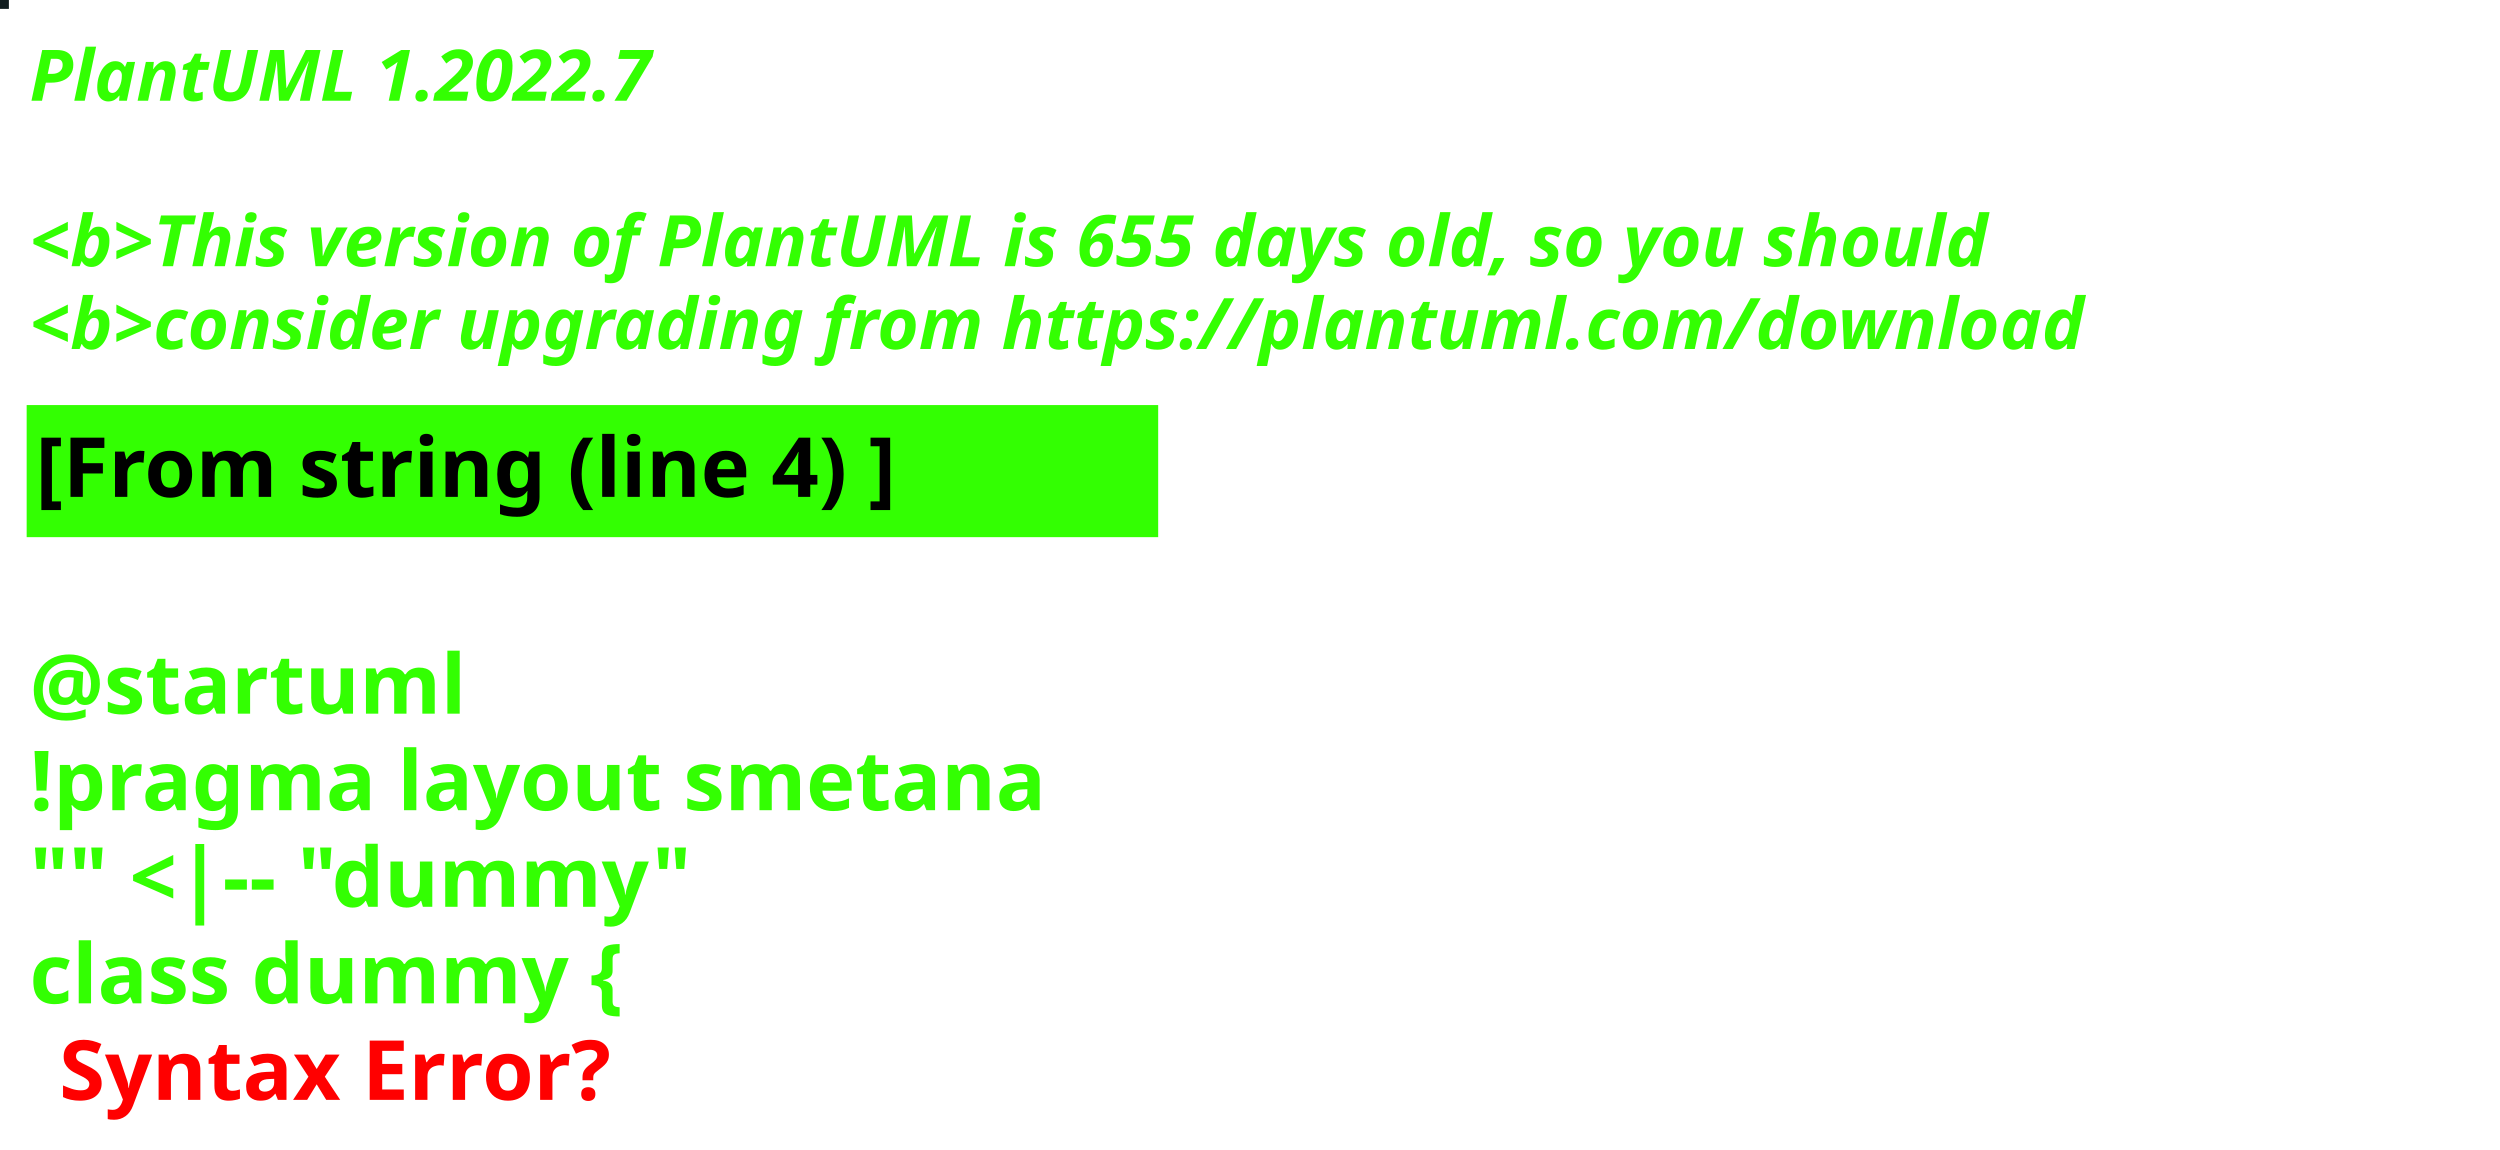
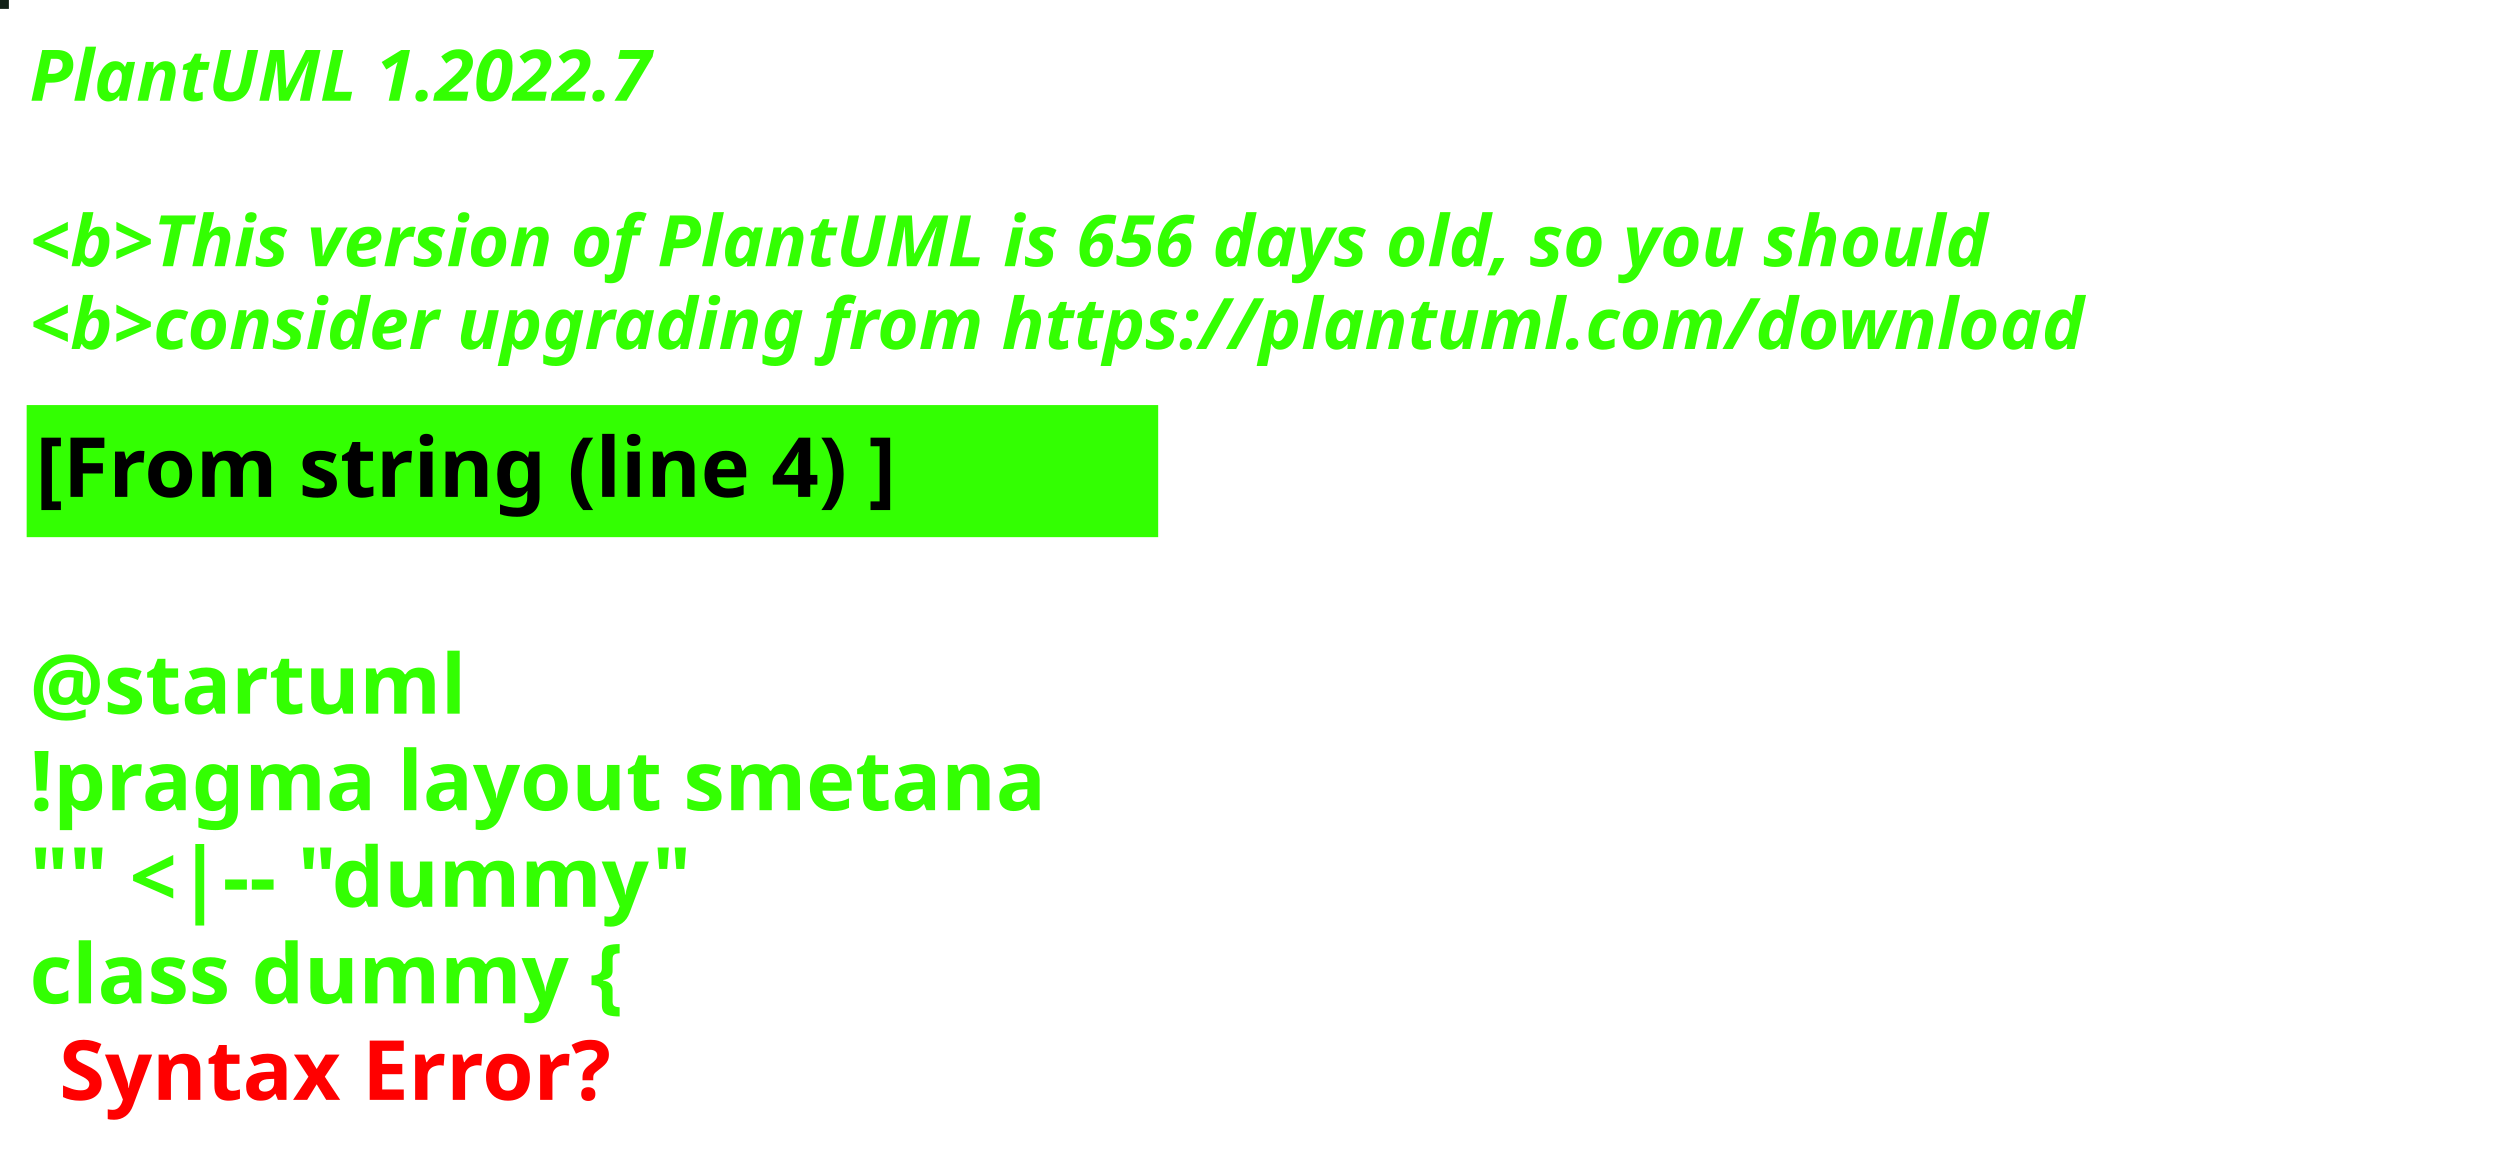
<svg xmlns="http://www.w3.org/2000/svg" contentStyleType="text/css" height="194px" preserveAspectRatio="none" style="width:422px;height:194px;background:#000000;" version="1.1" viewBox="0 0 422 194" width="422px" zoomAndPan="magnify">
  <defs />
  <g>
-     <rect fill="#111D1F" height="1" style="stroke:#111D1F;stroke-width:1.0;" width="1" x="0" y="0" />
+     <rect fill="#122117" height="1" style="stroke:#122117;stroke-width:1.0;" width="1" x="0" y="0" />
    <text fill="#33FF02" font-family="sans-serif" font-size="12" font-style="italic" font-weight="bold" lengthAdjust="spacing" textLength="127" x="5" y="17">PlantUML 1.2022.7</text>
    <text fill="#33FF02" font-family="sans-serif" font-size="12" font-style="italic" font-weight="bold" lengthAdjust="spacing" textLength="4" x="5" y="30.969"> </text>
-     <text fill="#33FF02" font-family="sans-serif" font-size="12" font-style="italic" font-weight="bold" lengthAdjust="spacing" textLength="399" x="5" y="44.938">&lt;b&gt;This version of PlantUML is 655 days old, so you should</text>
+     <text fill="#33FF02" font-family="sans-serif" font-size="12" font-style="italic" font-weight="bold" lengthAdjust="spacing" textLength="399" x="5" y="44.938">&lt;b&gt;This version of PlantUML is 656 days old, so you should</text>
    <text fill="#33FF02" font-family="sans-serif" font-size="12" font-style="italic" font-weight="bold" lengthAdjust="spacing" textLength="408" x="5" y="58.906">&lt;b&gt;consider upgrading from https://plantuml.com/download</text>
    <rect fill="#33FF02" height="21.297" style="stroke:#33FF02;stroke-width:1.0;" width="190" x="5" y="68.875" />
    <text fill="#000000" font-family="sans-serif" font-size="14" font-weight="bold" lengthAdjust="spacing" textLength="168" x="6" y="83.875">[From string (line 4) ]</text>
    <text fill="#33FF02" font-family="sans-serif" font-size="14" font-weight="bold" lengthAdjust="spacing" textLength="5" x="5" y="104.172"> </text>
    <text fill="#33FF02" font-family="sans-serif" font-size="14" font-weight="bold" lengthAdjust="spacing" textLength="79" x="5" y="120.469">@startuml</text>
    <text fill="#33FF02" font-family="sans-serif" font-size="14" font-weight="bold" lengthAdjust="spacing" textLength="190" x="5" y="136.766">!pragma layout smetana</text>
    <text fill="#33FF02" font-family="sans-serif" font-size="14" font-weight="bold" lengthAdjust="spacing" textLength="124" x="5" y="153.062">"" &lt;|-- "dummy"</text>
    <text fill="#33FF02" font-family="sans-serif" font-size="14" font-weight="bold" lengthAdjust="spacing" text-decoration="wavy underline" textLength="117" x="5" y="169.359">class dummy {</text>
    <text fill="#FF0000" font-family="sans-serif" font-size="14" font-weight="bold" lengthAdjust="spacing" textLength="106" x="10" y="185.656">Syntax Error?</text>
  </g>
</svg>
